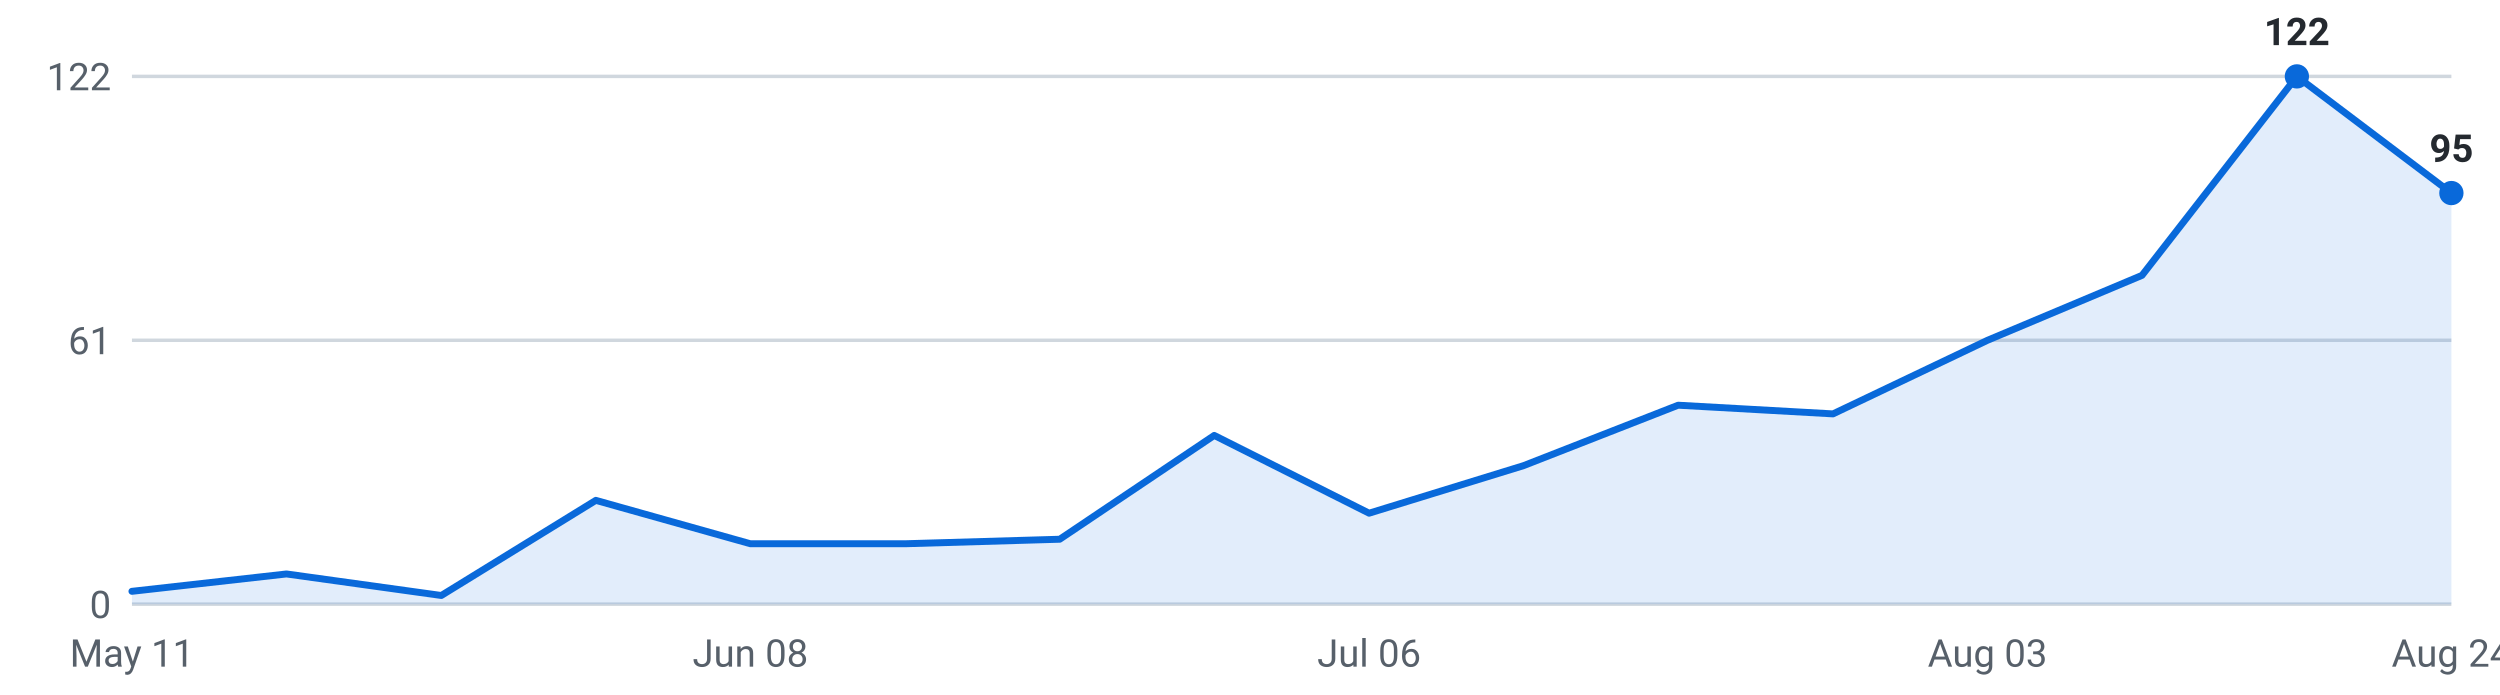
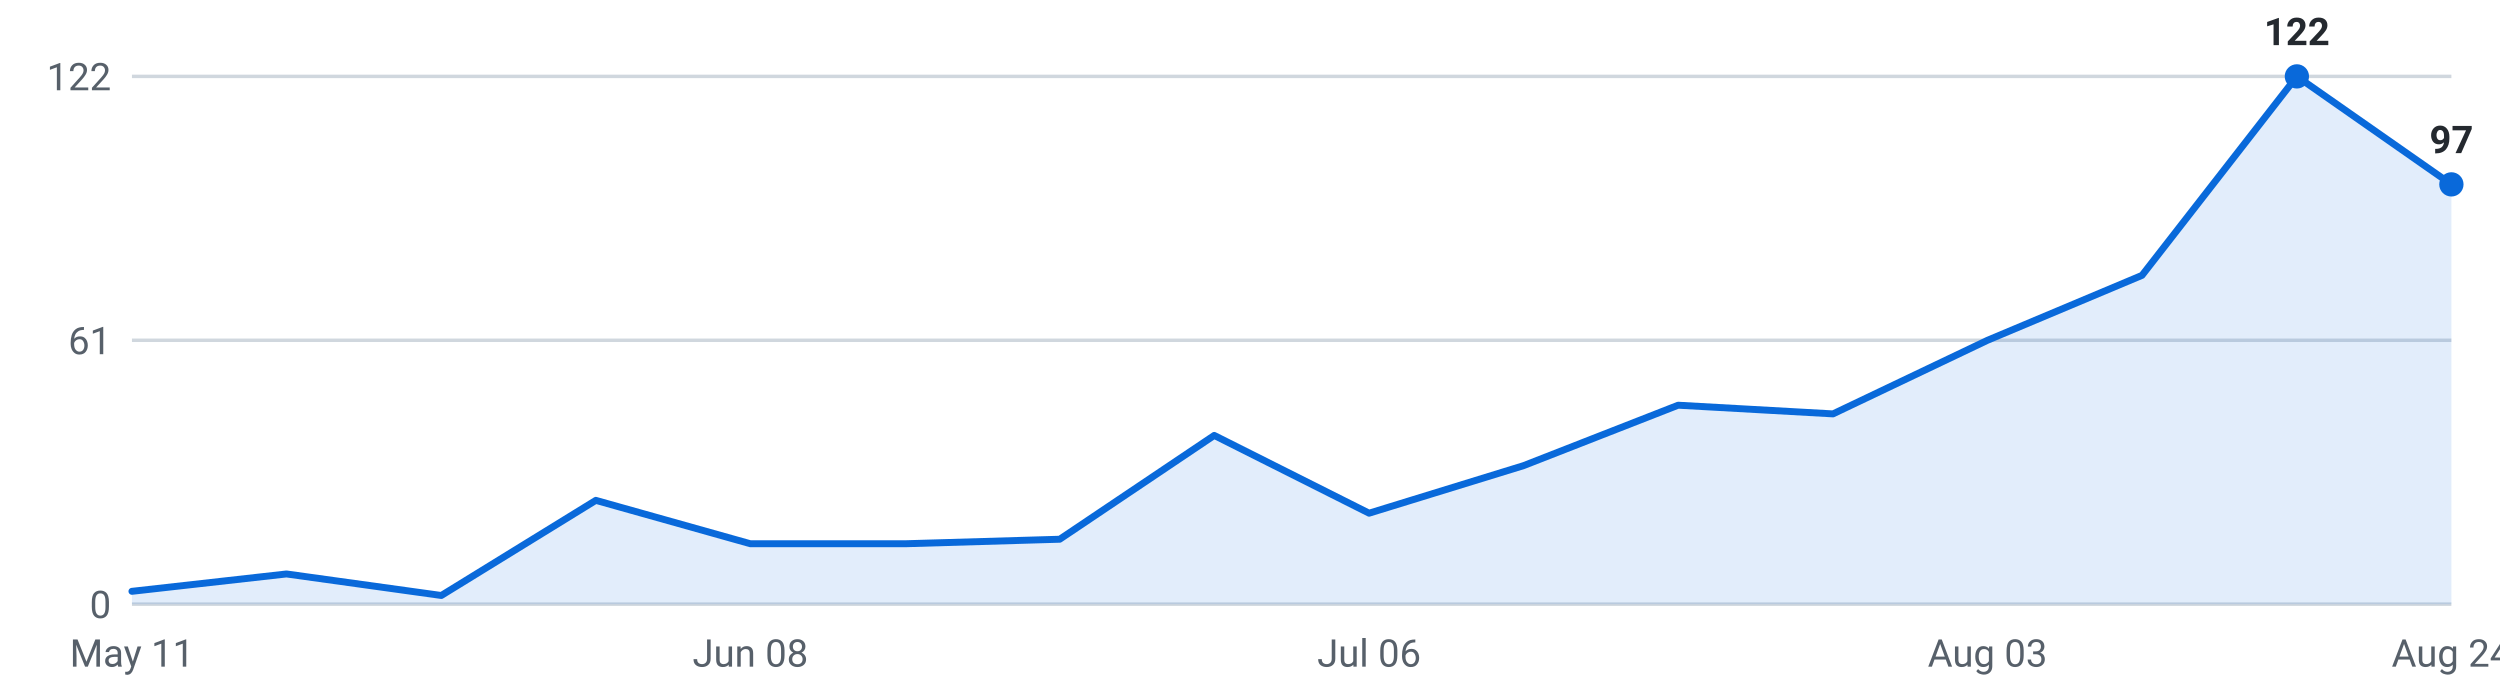
<svg xmlns="http://www.w3.org/2000/svg" viewBox="0 0 720 200" width="720" height="200" role="img" aria-label="Internships posted per week, last 16 weeks">
  <g font-family="-apple-system,Segoe UI,Roboto,sans-serif" font-size="11">
    <line x1="38" y1="174.0" x2="706" y2="174.0" stroke="#d0d7de" stroke-width="1" />
    <text x="32" y="178.0" text-anchor="end" fill="#57606a">0</text>
    <line x1="38" y1="98.0" x2="706" y2="98.0" stroke="#d0d7de" stroke-width="1" />
    <text x="32" y="102.0" text-anchor="end" fill="#57606a">61</text>
    <line x1="38" y1="22.0" x2="706" y2="22.0" stroke="#d0d7de" stroke-width="1" />
    <text x="32" y="26.0" text-anchor="end" fill="#57606a">122</text>
-     <path d="M38.0,174 L38.0,170.3 L82.5,165.3 L127.1,171.5 L171.6,144.1 L216.1,156.6 L260.7,156.6 L305.2,155.3 L349.7,125.4 L394.3,147.8 L438.8,134.1 L483.3,116.7 L527.9,119.2 L572.4,98.0 L616.9,79.3 L661.5,22.0 L706.0,55.6 L706.0,174 Z" fill="#0969da" fill-opacity="0.12" />
-     <polyline points="38.0,170.3 82.5,165.3 127.1,171.5 171.6,144.1 216.1,156.6 260.7,156.6 305.2,155.3 349.7,125.4 394.3,147.8 438.8,134.1 483.3,116.7 527.9,119.2 572.4,98.0 616.9,79.3 661.5,22.0 706.0,55.6" fill="none" stroke="#0969da" stroke-width="2" stroke-linejoin="round" stroke-linecap="round" />
+     <path d="M38.0,174 L38.0,170.3 L82.5,165.3 L127.1,171.5 L171.6,144.1 L216.1,156.6 L260.7,156.6 L305.2,155.3 L349.7,125.4 L394.3,147.8 L438.8,134.1 L483.3,116.7 L527.9,119.2 L572.4,98.0 L616.9,79.3 L661.5,22.0 L706.0,53.1 L706.0,174 Z" fill="#0969da" fill-opacity="0.12" />
+     <polyline points="38.0,170.3 82.5,165.3 127.1,171.5 171.6,144.1 216.1,156.6 260.7,156.6 305.2,155.3 349.7,125.4 394.3,147.8 438.8,134.1 483.3,116.7 527.9,119.2 572.4,98.0 616.9,79.3 661.5,22.0 706.0,53.1" fill="none" stroke="#0969da" stroke-width="2" stroke-linejoin="round" stroke-linecap="round" />
    <circle cx="661.5" cy="22.0" r="3.5" fill="#0969da" />
    <text x="661.5" y="13.0" text-anchor="middle" fill="#24292f" font-weight="600">122</text>
-     <circle cx="706.0" cy="55.6" r="3.5" fill="#0969da" />
-     <text x="706.0" y="46.6" text-anchor="middle" fill="#24292f" font-weight="600">95</text>
+     <circle cx="706.0" cy="53.1" r="3.5" fill="#0969da" />
+     <text x="706.0" y="44.1" text-anchor="middle" fill="#24292f" font-weight="600">97</text>
    <text x="38.0" y="192" text-anchor="middle" fill="#57606a">May 11</text>
    <text x="216.1" y="192" text-anchor="middle" fill="#57606a">Jun 08</text>
    <text x="394.3" y="192" text-anchor="middle" fill="#57606a">Jul 06</text>
    <text x="572.4" y="192" text-anchor="middle" fill="#57606a">Aug 03</text>
    <text x="706.0" y="192" text-anchor="middle" fill="#57606a">Aug 24</text>
  </g>
</svg>
